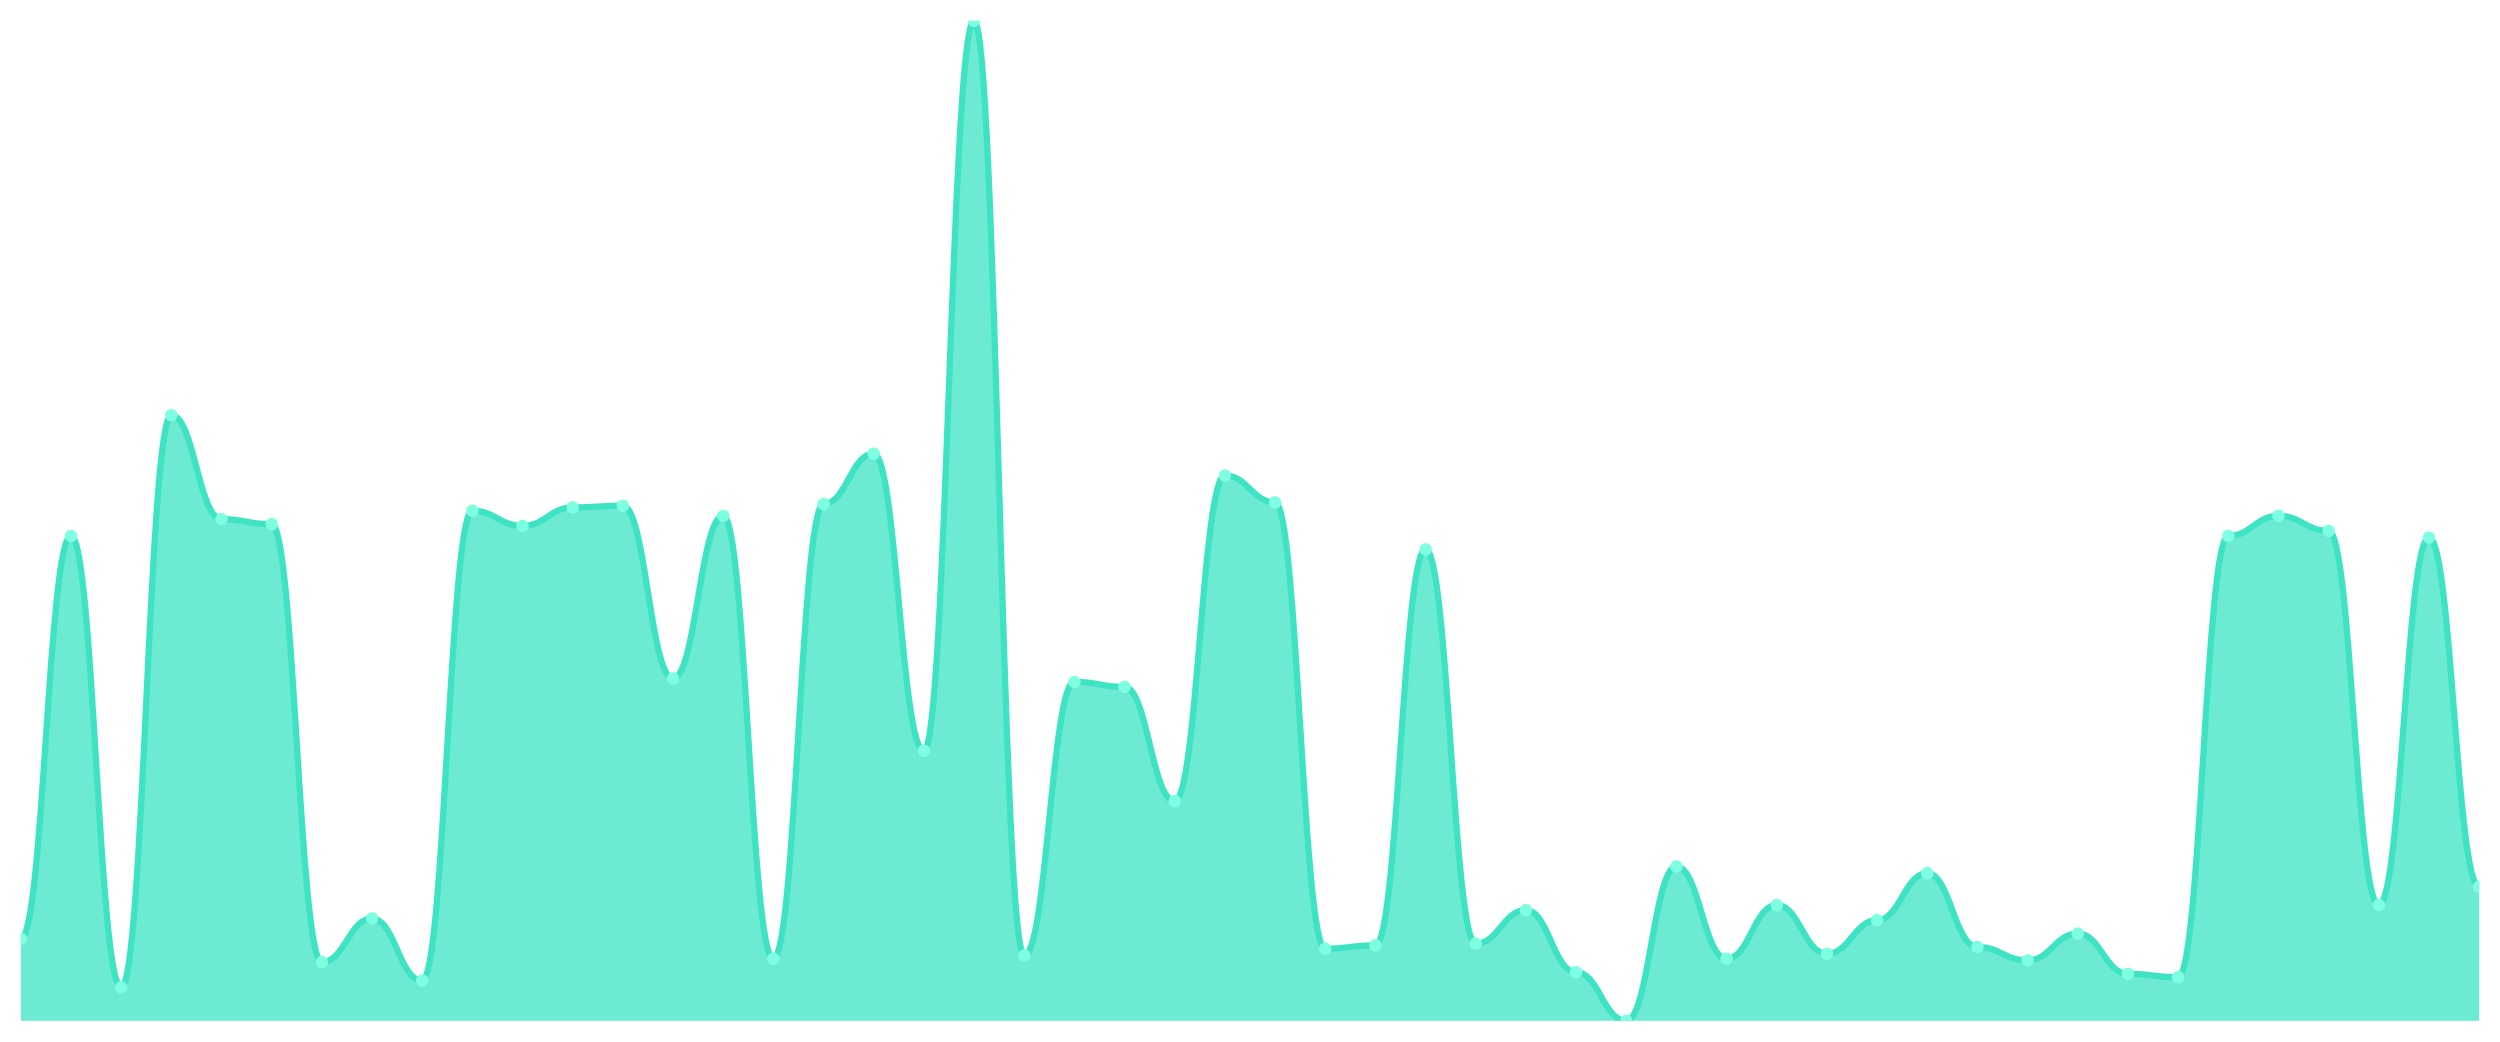
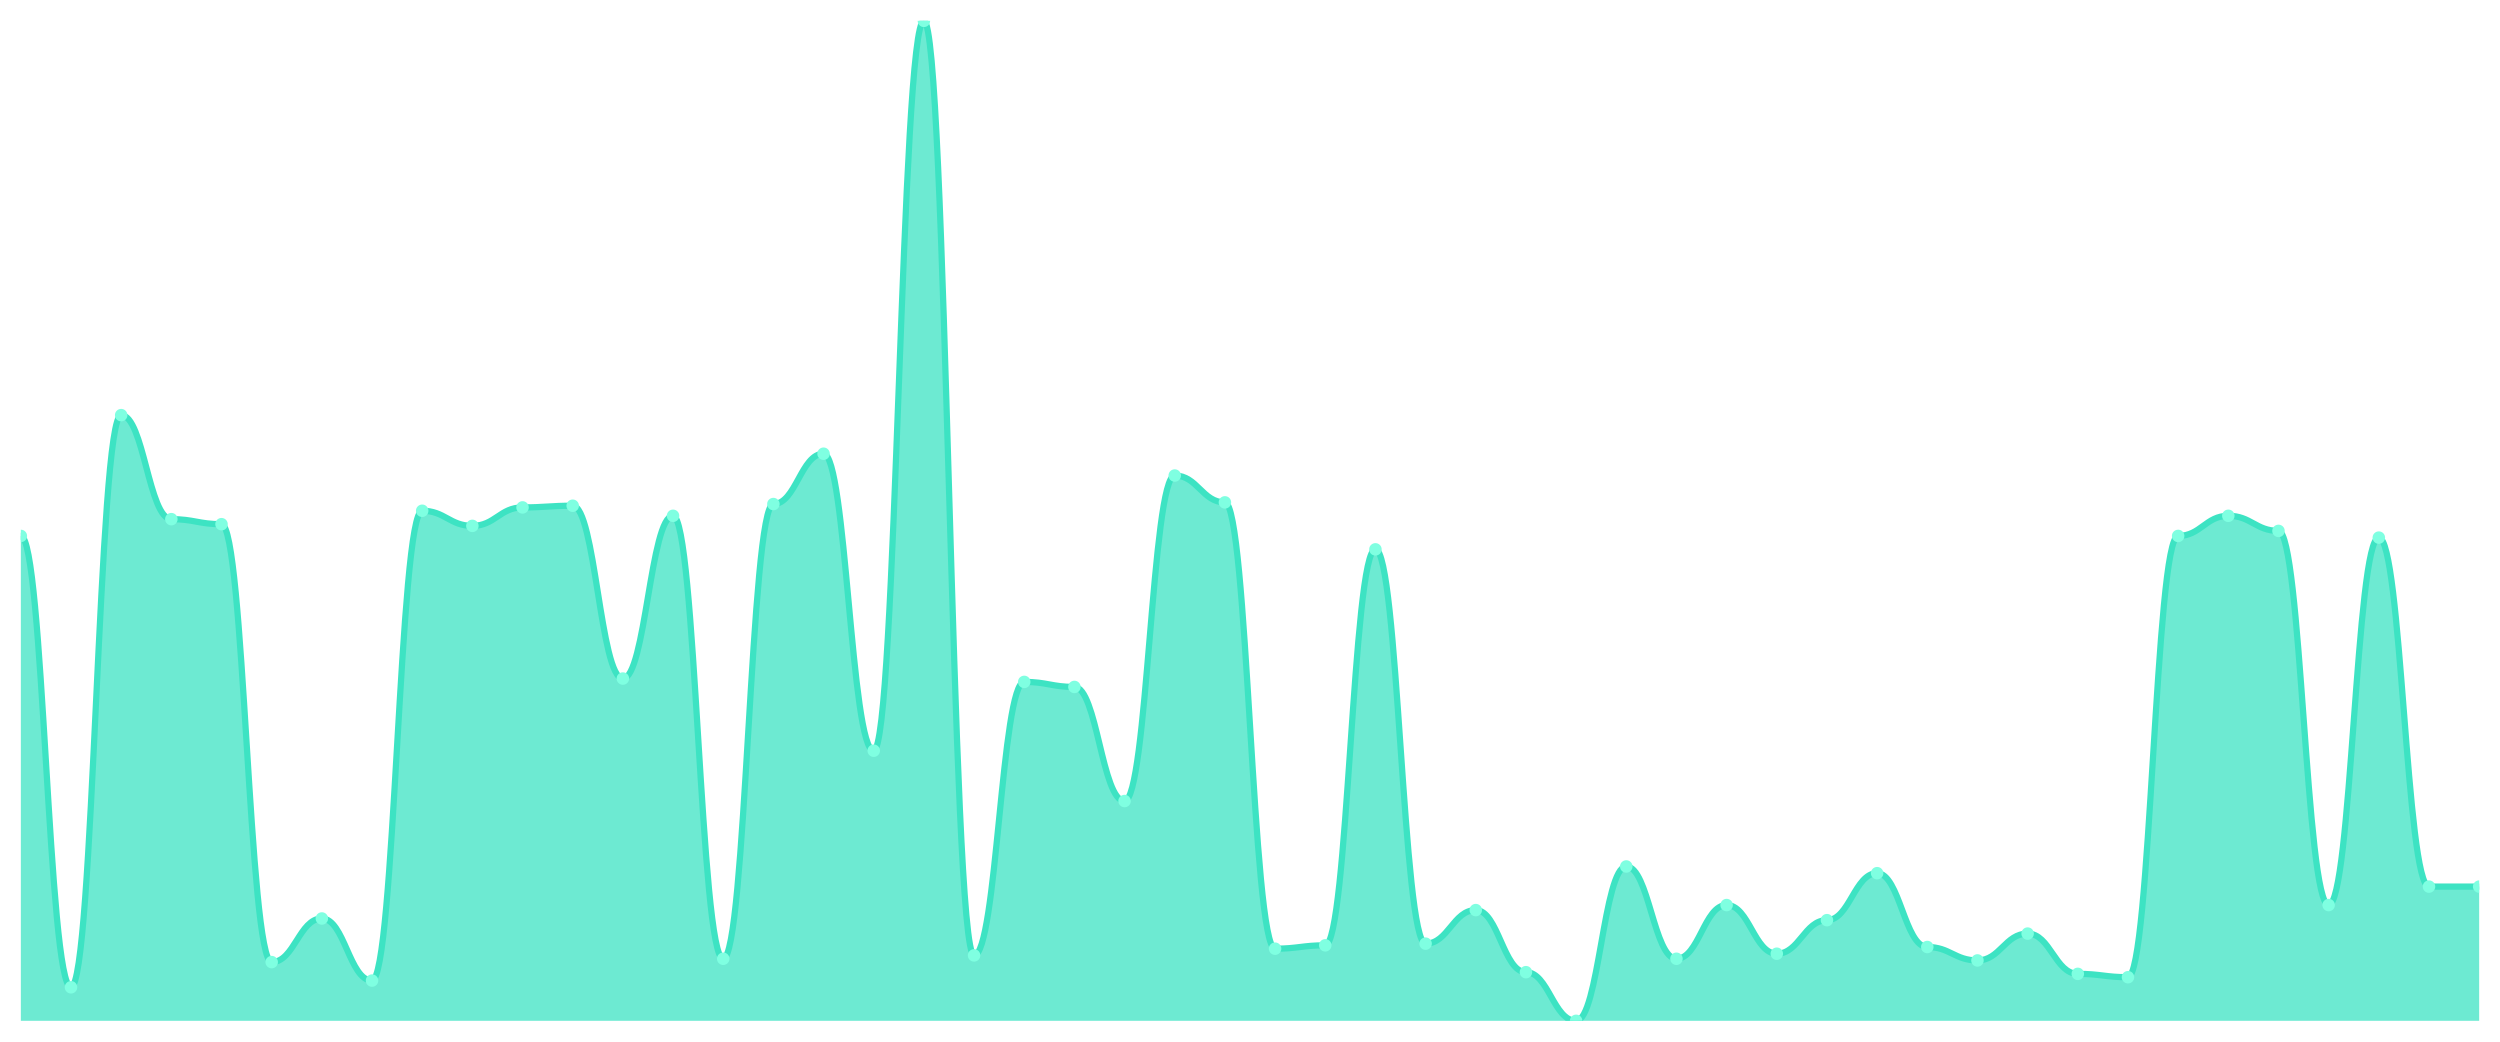
<svg xmlns="http://www.w3.org/2000/svg" viewBox="0 0 1200 500" width="1200" height="500">
  <defs>
    <clipPath id="c">
      <rect x="10" y="10" width="1180" height="480" />
    </clipPath>
  </defs>
  <rect width="1200" height="500" fill="none" />
  <g clip-path="url(#c)">
-     <path d="M 10,490 L 10,450.537 C 20.837,450.537 23.245,257.248 34.082,257.248 C 44.918,257.248 47.327,473.893 58.163,473.893 C 69,473.893 71.408,199.262 82.245,199.262 C 93.082,199.262 95.49,249.195 106.327,249.195 C 117.163,249.195 119.571,251.611 130.408,251.611 C 141.245,251.611 143.653,461.812 154.49,461.812 C 165.327,461.812 167.735,440.872 178.571,440.872 C 189.408,440.872 191.816,470.671 202.653,470.671 C 213.49,470.671 215.898,245.168 226.735,245.168 C 237.571,245.168 239.98,252.416 250.816,252.416 C 261.653,252.416 264.061,243.557 274.898,243.557 C 285.735,243.557 288.143,242.752 298.98,242.752 C 309.816,242.752 312.224,325.705 323.061,325.705 C 333.898,325.705 336.306,247.584 347.143,247.584 C 357.98,247.584 360.388,460.201 371.224,460.201 C 382.061,460.201 384.469,241.946 395.306,241.946 C 406.143,241.946 408.551,217.785 419.388,217.785 C 430.224,217.785 432.633,360.336 443.469,360.336 C 454.306,360.336 456.714,10 467.551,10 C 478.388,10 480.796,458.591 491.633,458.591 C 502.469,458.591 504.878,327.315 515.714,327.315 C 526.551,327.315 528.959,329.732 539.796,329.732 C 550.633,329.732 553.041,384.497 563.878,384.497 C 574.714,384.497 577.122,228.255 587.959,228.255 C 598.796,228.255 601.204,241.141 612.041,241.141 C 622.878,241.141 625.286,455.369 636.122,455.369 C 646.959,455.369 649.367,453.758 660.204,453.758 C 671.041,453.758 673.449,263.691 684.286,263.691 C 695.122,263.691 697.531,452.953 708.367,452.953 C 719.204,452.953 721.612,436.846 732.449,436.846 C 743.286,436.846 745.694,466.644 756.531,466.644 C 767.367,466.644 769.776,490 780.612,490 C 791.449,490 793.857,415.906 804.694,415.906 C 815.531,415.906 817.939,460.201 828.776,460.201 C 839.612,460.201 842.02,434.43 852.857,434.43 C 863.694,434.43 866.102,457.785 876.939,457.785 C 887.776,457.785 890.184,441.678 901.02,441.678 C 911.857,441.678 914.265,419.128 925.102,419.128 C 935.939,419.128 938.347,454.564 949.184,454.564 C 960.02,454.564 962.429,461.007 973.265,461.007 C 984.102,461.007 986.51,448.121 997.347,448.121 C 1008.184,448.121 1010.592,467.45 1021.429,467.45 C 1032.265,467.45 1034.673,469.06 1045.51,469.06 C 1056.347,469.06 1058.755,257.248 1069.592,257.248 C 1080.429,257.248 1082.837,247.584 1093.673,247.584 C 1104.51,247.584 1106.918,254.832 1117.755,254.832 C 1128.592,254.832 1131,434.43 1141.837,434.43 C 1152.673,434.43 1155.082,258.054 1165.918,258.054 C 1176.755,258.054 1179.163,425.57 1190,425.57 L 1190,490 Z" fill="rgba(61,227,195,0.75)" />
-     <path d="M 10,450.537 C 20.837,450.537 23.245,257.248 34.082,257.248 C 44.918,257.248 47.327,473.893 58.163,473.893 C 69,473.893 71.408,199.262 82.245,199.262 C 93.082,199.262 95.49,249.195 106.327,249.195 C 117.163,249.195 119.571,251.611 130.408,251.611 C 141.245,251.611 143.653,461.812 154.49,461.812 C 165.327,461.812 167.735,440.872 178.571,440.872 C 189.408,440.872 191.816,470.671 202.653,470.671 C 213.49,470.671 215.898,245.168 226.735,245.168 C 237.571,245.168 239.98,252.416 250.816,252.416 C 261.653,252.416 264.061,243.557 274.898,243.557 C 285.735,243.557 288.143,242.752 298.98,242.752 C 309.816,242.752 312.224,325.705 323.061,325.705 C 333.898,325.705 336.306,247.584 347.143,247.584 C 357.98,247.584 360.388,460.201 371.224,460.201 C 382.061,460.201 384.469,241.946 395.306,241.946 C 406.143,241.946 408.551,217.785 419.388,217.785 C 430.224,217.785 432.633,360.336 443.469,360.336 C 454.306,360.336 456.714,10 467.551,10 C 478.388,10 480.796,458.591 491.633,458.591 C 502.469,458.591 504.878,327.315 515.714,327.315 C 526.551,327.315 528.959,329.732 539.796,329.732 C 550.633,329.732 553.041,384.497 563.878,384.497 C 574.714,384.497 577.122,228.255 587.959,228.255 C 598.796,228.255 601.204,241.141 612.041,241.141 C 622.878,241.141 625.286,455.369 636.122,455.369 C 646.959,455.369 649.367,453.758 660.204,453.758 C 671.041,453.758 673.449,263.691 684.286,263.691 C 695.122,263.691 697.531,452.953 708.367,452.953 C 719.204,452.953 721.612,436.846 732.449,436.846 C 743.286,436.846 745.694,466.644 756.531,466.644 C 767.367,466.644 769.776,490 780.612,490 C 791.449,490 793.857,415.906 804.694,415.906 C 815.531,415.906 817.939,460.201 828.776,460.201 C 839.612,460.201 842.02,434.43 852.857,434.43 C 863.694,434.43 866.102,457.785 876.939,457.785 C 887.776,457.785 890.184,441.678 901.02,441.678 C 911.857,441.678 914.265,419.128 925.102,419.128 C 935.939,419.128 938.347,454.564 949.184,454.564 C 960.02,454.564 962.429,461.007 973.265,461.007 C 984.102,461.007 986.51,448.121 997.347,448.121 C 1008.184,448.121 1010.592,467.45 1021.429,467.45 C 1032.265,467.45 1034.673,469.06 1045.51,469.06 C 1056.347,469.06 1058.755,257.248 1069.592,257.248 C 1080.429,257.248 1082.837,247.584 1093.673,247.584 C 1104.51,247.584 1106.918,254.832 1117.755,254.832 C 1128.592,254.832 1131,434.43 1141.837,434.43 C 1152.673,434.43 1155.082,258.054 1165.918,258.054 C 1176.755,258.054 1179.163,425.57 1190,425.57" fill="none" stroke="#3de3c3" stroke-width="3" stroke-linecap="round" stroke-linejoin="round" />
-     <circle cx="10" cy="450.537" r="3" fill="#7fffe1" />
-     <circle cx="34.082" cy="257.248" r="3" fill="#7fffe1" />
-     <circle cx="58.163" cy="473.893" r="3" fill="#7fffe1" />
-     <circle cx="82.245" cy="199.262" r="3" fill="#7fffe1" />
-     <circle cx="106.327" cy="249.195" r="3" fill="#7fffe1" />
-     <circle cx="130.408" cy="251.611" r="3" fill="#7fffe1" />
-     <circle cx="154.49" cy="461.812" r="3" fill="#7fffe1" />
-     <circle cx="178.571" cy="440.872" r="3" fill="#7fffe1" />
-     <circle cx="202.653" cy="470.671" r="3" fill="#7fffe1" />
-     <circle cx="226.735" cy="245.168" r="3" fill="#7fffe1" />
-     <circle cx="250.816" cy="252.416" r="3" fill="#7fffe1" />
-     <circle cx="274.898" cy="243.557" r="3" fill="#7fffe1" />
-     <circle cx="298.98" cy="242.752" r="3" fill="#7fffe1" />
-     <circle cx="323.061" cy="325.705" r="3" fill="#7fffe1" />
-     <circle cx="347.143" cy="247.584" r="3" fill="#7fffe1" />
-     <circle cx="371.224" cy="460.201" r="3" fill="#7fffe1" />
-     <circle cx="395.306" cy="241.946" r="3" fill="#7fffe1" />
-     <circle cx="419.388" cy="217.785" r="3" fill="#7fffe1" />
-     <circle cx="443.469" cy="360.336" r="3" fill="#7fffe1" />
-     <circle cx="467.551" cy="10" r="3" fill="#7fffe1" />
-     <circle cx="491.633" cy="458.591" r="3" fill="#7fffe1" />
-     <circle cx="515.714" cy="327.315" r="3" fill="#7fffe1" />
-     <circle cx="539.796" cy="329.732" r="3" fill="#7fffe1" />
-     <circle cx="563.878" cy="384.497" r="3" fill="#7fffe1" />
-     <circle cx="587.959" cy="228.255" r="3" fill="#7fffe1" />
-     <circle cx="612.041" cy="241.141" r="3" fill="#7fffe1" />
-     <circle cx="636.122" cy="455.369" r="3" fill="#7fffe1" />
-     <circle cx="660.204" cy="453.758" r="3" fill="#7fffe1" />
-     <circle cx="684.286" cy="263.691" r="3" fill="#7fffe1" />
-     <circle cx="708.367" cy="452.953" r="3" fill="#7fffe1" />
-     <circle cx="732.449" cy="436.846" r="3" fill="#7fffe1" />
-     <circle cx="756.531" cy="466.644" r="3" fill="#7fffe1" />
-     <circle cx="780.612" cy="490" r="3" fill="#7fffe1" />
-     <circle cx="804.694" cy="415.906" r="3" fill="#7fffe1" />
-     <circle cx="828.776" cy="460.201" r="3" fill="#7fffe1" />
-     <circle cx="852.857" cy="434.43" r="3" fill="#7fffe1" />
-     <circle cx="876.939" cy="457.785" r="3" fill="#7fffe1" />
-     <circle cx="901.02" cy="441.678" r="3" fill="#7fffe1" />
-     <circle cx="925.102" cy="419.128" r="3" fill="#7fffe1" />
-     <circle cx="949.184" cy="454.564" r="3" fill="#7fffe1" />
-     <circle cx="973.265" cy="461.007" r="3" fill="#7fffe1" />
-     <circle cx="997.347" cy="448.121" r="3" fill="#7fffe1" />
-     <circle cx="1021.429" cy="467.45" r="3" fill="#7fffe1" />
-     <circle cx="1045.51" cy="469.06" r="3" fill="#7fffe1" />
-     <circle cx="1069.592" cy="257.248" r="3" fill="#7fffe1" />
-     <circle cx="1093.673" cy="247.584" r="3" fill="#7fffe1" />
-     <circle cx="1117.755" cy="254.832" r="3" fill="#7fffe1" />
-     <circle cx="1141.837" cy="434.43" r="3" fill="#7fffe1" />
-     <circle cx="1165.918" cy="258.054" r="3" fill="#7fffe1" />
+     <path d="M 10,490 L 10,257.248 C 20.837,257.248 23.245,473.893 34.082,473.893 C 44.918,473.893 47.327,199.262 58.163,199.262 C 69,199.262 71.408,249.195 82.245,249.195 C 93.082,249.195 95.49,251.611 106.327,251.611 C 117.163,251.611 119.571,461.812 130.408,461.812 C 141.245,461.812 143.653,440.872 154.49,440.872 C 165.327,440.872 167.735,470.671 178.571,470.671 C 189.408,470.671 191.816,245.168 202.653,245.168 C 213.49,245.168 215.898,252.416 226.735,252.416 C 237.571,252.416 239.98,243.557 250.816,243.557 C 261.653,243.557 264.061,242.752 274.898,242.752 C 285.735,242.752 288.143,325.705 298.98,325.705 C 309.816,325.705 312.224,247.584 323.061,247.584 C 333.898,247.584 336.306,460.201 347.143,460.201 C 357.98,460.201 360.388,241.946 371.224,241.946 C 382.061,241.946 384.469,217.785 395.306,217.785 C 406.143,217.785 408.551,360.336 419.388,360.336 C 430.224,360.336 432.633,10 443.469,10 C 454.306,10 456.714,458.591 467.551,458.591 C 478.388,458.591 480.796,327.315 491.633,327.315 C 502.469,327.315 504.878,329.732 515.714,329.732 C 526.551,329.732 528.959,384.497 539.796,384.497 C 550.633,384.497 553.041,228.255 563.878,228.255 C 574.714,228.255 577.122,241.141 587.959,241.141 C 598.796,241.141 601.204,455.369 612.041,455.369 C 622.878,455.369 625.286,453.758 636.122,453.758 C 646.959,453.758 649.367,263.691 660.204,263.691 C 671.041,263.691 673.449,452.953 684.286,452.953 C 695.122,452.953 697.531,436.846 708.367,436.846 C 719.204,436.846 721.612,466.644 732.449,466.644 C 743.286,466.644 745.694,490 756.531,490 C 767.367,490 769.776,415.906 780.612,415.906 C 791.449,415.906 793.857,460.201 804.694,460.201 C 815.531,460.201 817.939,434.43 828.776,434.43 C 839.612,434.43 842.02,457.785 852.857,457.785 C 863.694,457.785 866.102,441.678 876.939,441.678 C 887.776,441.678 890.184,419.128 901.02,419.128 C 911.857,419.128 914.265,454.564 925.102,454.564 C 935.939,454.564 938.347,461.007 949.184,461.007 C 960.02,461.007 962.429,448.121 973.265,448.121 C 984.102,448.121 986.51,467.45 997.347,467.45 C 1008.184,467.45 1010.592,469.06 1021.429,469.06 C 1032.265,469.06 1034.673,257.248 1045.51,257.248 C 1056.347,257.248 1058.755,247.584 1069.592,247.584 C 1080.429,247.584 1082.837,254.832 1093.673,254.832 C 1104.51,254.832 1106.918,434.43 1117.755,434.43 C 1128.592,434.43 1131,258.054 1141.837,258.054 C 1152.673,258.054 1155.082,425.57 1165.918,425.57 C 1176.755,425.57 1179.163,425.57 1190,425.57 L 1190,490 Z" fill="rgba(61,227,195,0.75)" />
+     <path d="M 10,257.248 C 20.837,257.248 23.245,473.893 34.082,473.893 C 44.918,473.893 47.327,199.262 58.163,199.262 C 69,199.262 71.408,249.195 82.245,249.195 C 93.082,249.195 95.49,251.611 106.327,251.611 C 117.163,251.611 119.571,461.812 130.408,461.812 C 141.245,461.812 143.653,440.872 154.49,440.872 C 165.327,440.872 167.735,470.671 178.571,470.671 C 189.408,470.671 191.816,245.168 202.653,245.168 C 213.49,245.168 215.898,252.416 226.735,252.416 C 237.571,252.416 239.98,243.557 250.816,243.557 C 261.653,243.557 264.061,242.752 274.898,242.752 C 285.735,242.752 288.143,325.705 298.98,325.705 C 309.816,325.705 312.224,247.584 323.061,247.584 C 333.898,247.584 336.306,460.201 347.143,460.201 C 357.98,460.201 360.388,241.946 371.224,241.946 C 382.061,241.946 384.469,217.785 395.306,217.785 C 406.143,217.785 408.551,360.336 419.388,360.336 C 430.224,360.336 432.633,10 443.469,10 C 454.306,10 456.714,458.591 467.551,458.591 C 478.388,458.591 480.796,327.315 491.633,327.315 C 502.469,327.315 504.878,329.732 515.714,329.732 C 526.551,329.732 528.959,384.497 539.796,384.497 C 550.633,384.497 553.041,228.255 563.878,228.255 C 574.714,228.255 577.122,241.141 587.959,241.141 C 598.796,241.141 601.204,455.369 612.041,455.369 C 622.878,455.369 625.286,453.758 636.122,453.758 C 646.959,453.758 649.367,263.691 660.204,263.691 C 671.041,263.691 673.449,452.953 684.286,452.953 C 695.122,452.953 697.531,436.846 708.367,436.846 C 719.204,436.846 721.612,466.644 732.449,466.644 C 743.286,466.644 745.694,490 756.531,490 C 767.367,490 769.776,415.906 780.612,415.906 C 791.449,415.906 793.857,460.201 804.694,460.201 C 815.531,460.201 817.939,434.43 828.776,434.43 C 839.612,434.43 842.02,457.785 852.857,457.785 C 863.694,457.785 866.102,441.678 876.939,441.678 C 887.776,441.678 890.184,419.128 901.02,419.128 C 911.857,419.128 914.265,454.564 925.102,454.564 C 935.939,454.564 938.347,461.007 949.184,461.007 C 960.02,461.007 962.429,448.121 973.265,448.121 C 984.102,448.121 986.51,467.45 997.347,467.45 C 1008.184,467.45 1010.592,469.06 1021.429,469.06 C 1032.265,469.06 1034.673,257.248 1045.51,257.248 C 1056.347,257.248 1058.755,247.584 1069.592,247.584 C 1080.429,247.584 1082.837,254.832 1093.673,254.832 C 1104.51,254.832 1106.918,434.43 1117.755,434.43 C 1128.592,434.43 1131,258.054 1141.837,258.054 C 1152.673,258.054 1155.082,425.57 1165.918,425.57 C 1176.755,425.57 1179.163,425.57 1190,425.57" fill="none" stroke="#3de3c3" stroke-width="3" stroke-linecap="round" stroke-linejoin="round" />
+     <circle cx="10" cy="257.248" r="3" fill="#7fffe1" />
+     <circle cx="34.082" cy="473.893" r="3" fill="#7fffe1" />
+     <circle cx="58.163" cy="199.262" r="3" fill="#7fffe1" />
+     <circle cx="82.245" cy="249.195" r="3" fill="#7fffe1" />
+     <circle cx="106.327" cy="251.611" r="3" fill="#7fffe1" />
+     <circle cx="130.408" cy="461.812" r="3" fill="#7fffe1" />
+     <circle cx="154.49" cy="440.872" r="3" fill="#7fffe1" />
+     <circle cx="178.571" cy="470.671" r="3" fill="#7fffe1" />
+     <circle cx="202.653" cy="245.168" r="3" fill="#7fffe1" />
+     <circle cx="226.735" cy="252.416" r="3" fill="#7fffe1" />
+     <circle cx="250.816" cy="243.557" r="3" fill="#7fffe1" />
+     <circle cx="274.898" cy="242.752" r="3" fill="#7fffe1" />
+     <circle cx="298.98" cy="325.705" r="3" fill="#7fffe1" />
+     <circle cx="323.061" cy="247.584" r="3" fill="#7fffe1" />
+     <circle cx="347.143" cy="460.201" r="3" fill="#7fffe1" />
+     <circle cx="371.224" cy="241.946" r="3" fill="#7fffe1" />
+     <circle cx="395.306" cy="217.785" r="3" fill="#7fffe1" />
+     <circle cx="419.388" cy="360.336" r="3" fill="#7fffe1" />
+     <circle cx="443.469" cy="10" r="3" fill="#7fffe1" />
+     <circle cx="467.551" cy="458.591" r="3" fill="#7fffe1" />
+     <circle cx="491.633" cy="327.315" r="3" fill="#7fffe1" />
+     <circle cx="515.714" cy="329.732" r="3" fill="#7fffe1" />
+     <circle cx="539.796" cy="384.497" r="3" fill="#7fffe1" />
+     <circle cx="563.878" cy="228.255" r="3" fill="#7fffe1" />
+     <circle cx="587.959" cy="241.141" r="3" fill="#7fffe1" />
+     <circle cx="612.041" cy="455.369" r="3" fill="#7fffe1" />
+     <circle cx="636.122" cy="453.758" r="3" fill="#7fffe1" />
+     <circle cx="660.204" cy="263.691" r="3" fill="#7fffe1" />
+     <circle cx="684.286" cy="452.953" r="3" fill="#7fffe1" />
+     <circle cx="708.367" cy="436.846" r="3" fill="#7fffe1" />
+     <circle cx="732.449" cy="466.644" r="3" fill="#7fffe1" />
+     <circle cx="756.531" cy="490" r="3" fill="#7fffe1" />
+     <circle cx="780.612" cy="415.906" r="3" fill="#7fffe1" />
+     <circle cx="804.694" cy="460.201" r="3" fill="#7fffe1" />
+     <circle cx="828.776" cy="434.43" r="3" fill="#7fffe1" />
+     <circle cx="852.857" cy="457.785" r="3" fill="#7fffe1" />
+     <circle cx="876.939" cy="441.678" r="3" fill="#7fffe1" />
+     <circle cx="901.02" cy="419.128" r="3" fill="#7fffe1" />
+     <circle cx="925.102" cy="454.564" r="3" fill="#7fffe1" />
+     <circle cx="949.184" cy="461.007" r="3" fill="#7fffe1" />
+     <circle cx="973.265" cy="448.121" r="3" fill="#7fffe1" />
+     <circle cx="997.347" cy="467.45" r="3" fill="#7fffe1" />
+     <circle cx="1021.429" cy="469.06" r="3" fill="#7fffe1" />
+     <circle cx="1045.51" cy="257.248" r="3" fill="#7fffe1" />
+     <circle cx="1069.592" cy="247.584" r="3" fill="#7fffe1" />
+     <circle cx="1093.673" cy="254.832" r="3" fill="#7fffe1" />
+     <circle cx="1117.755" cy="434.43" r="3" fill="#7fffe1" />
+     <circle cx="1141.837" cy="258.054" r="3" fill="#7fffe1" />
+     <circle cx="1165.918" cy="425.57" r="3" fill="#7fffe1" />
    <circle cx="1190" cy="425.57" r="3" fill="#7fffe1" />
  </g>
</svg>
